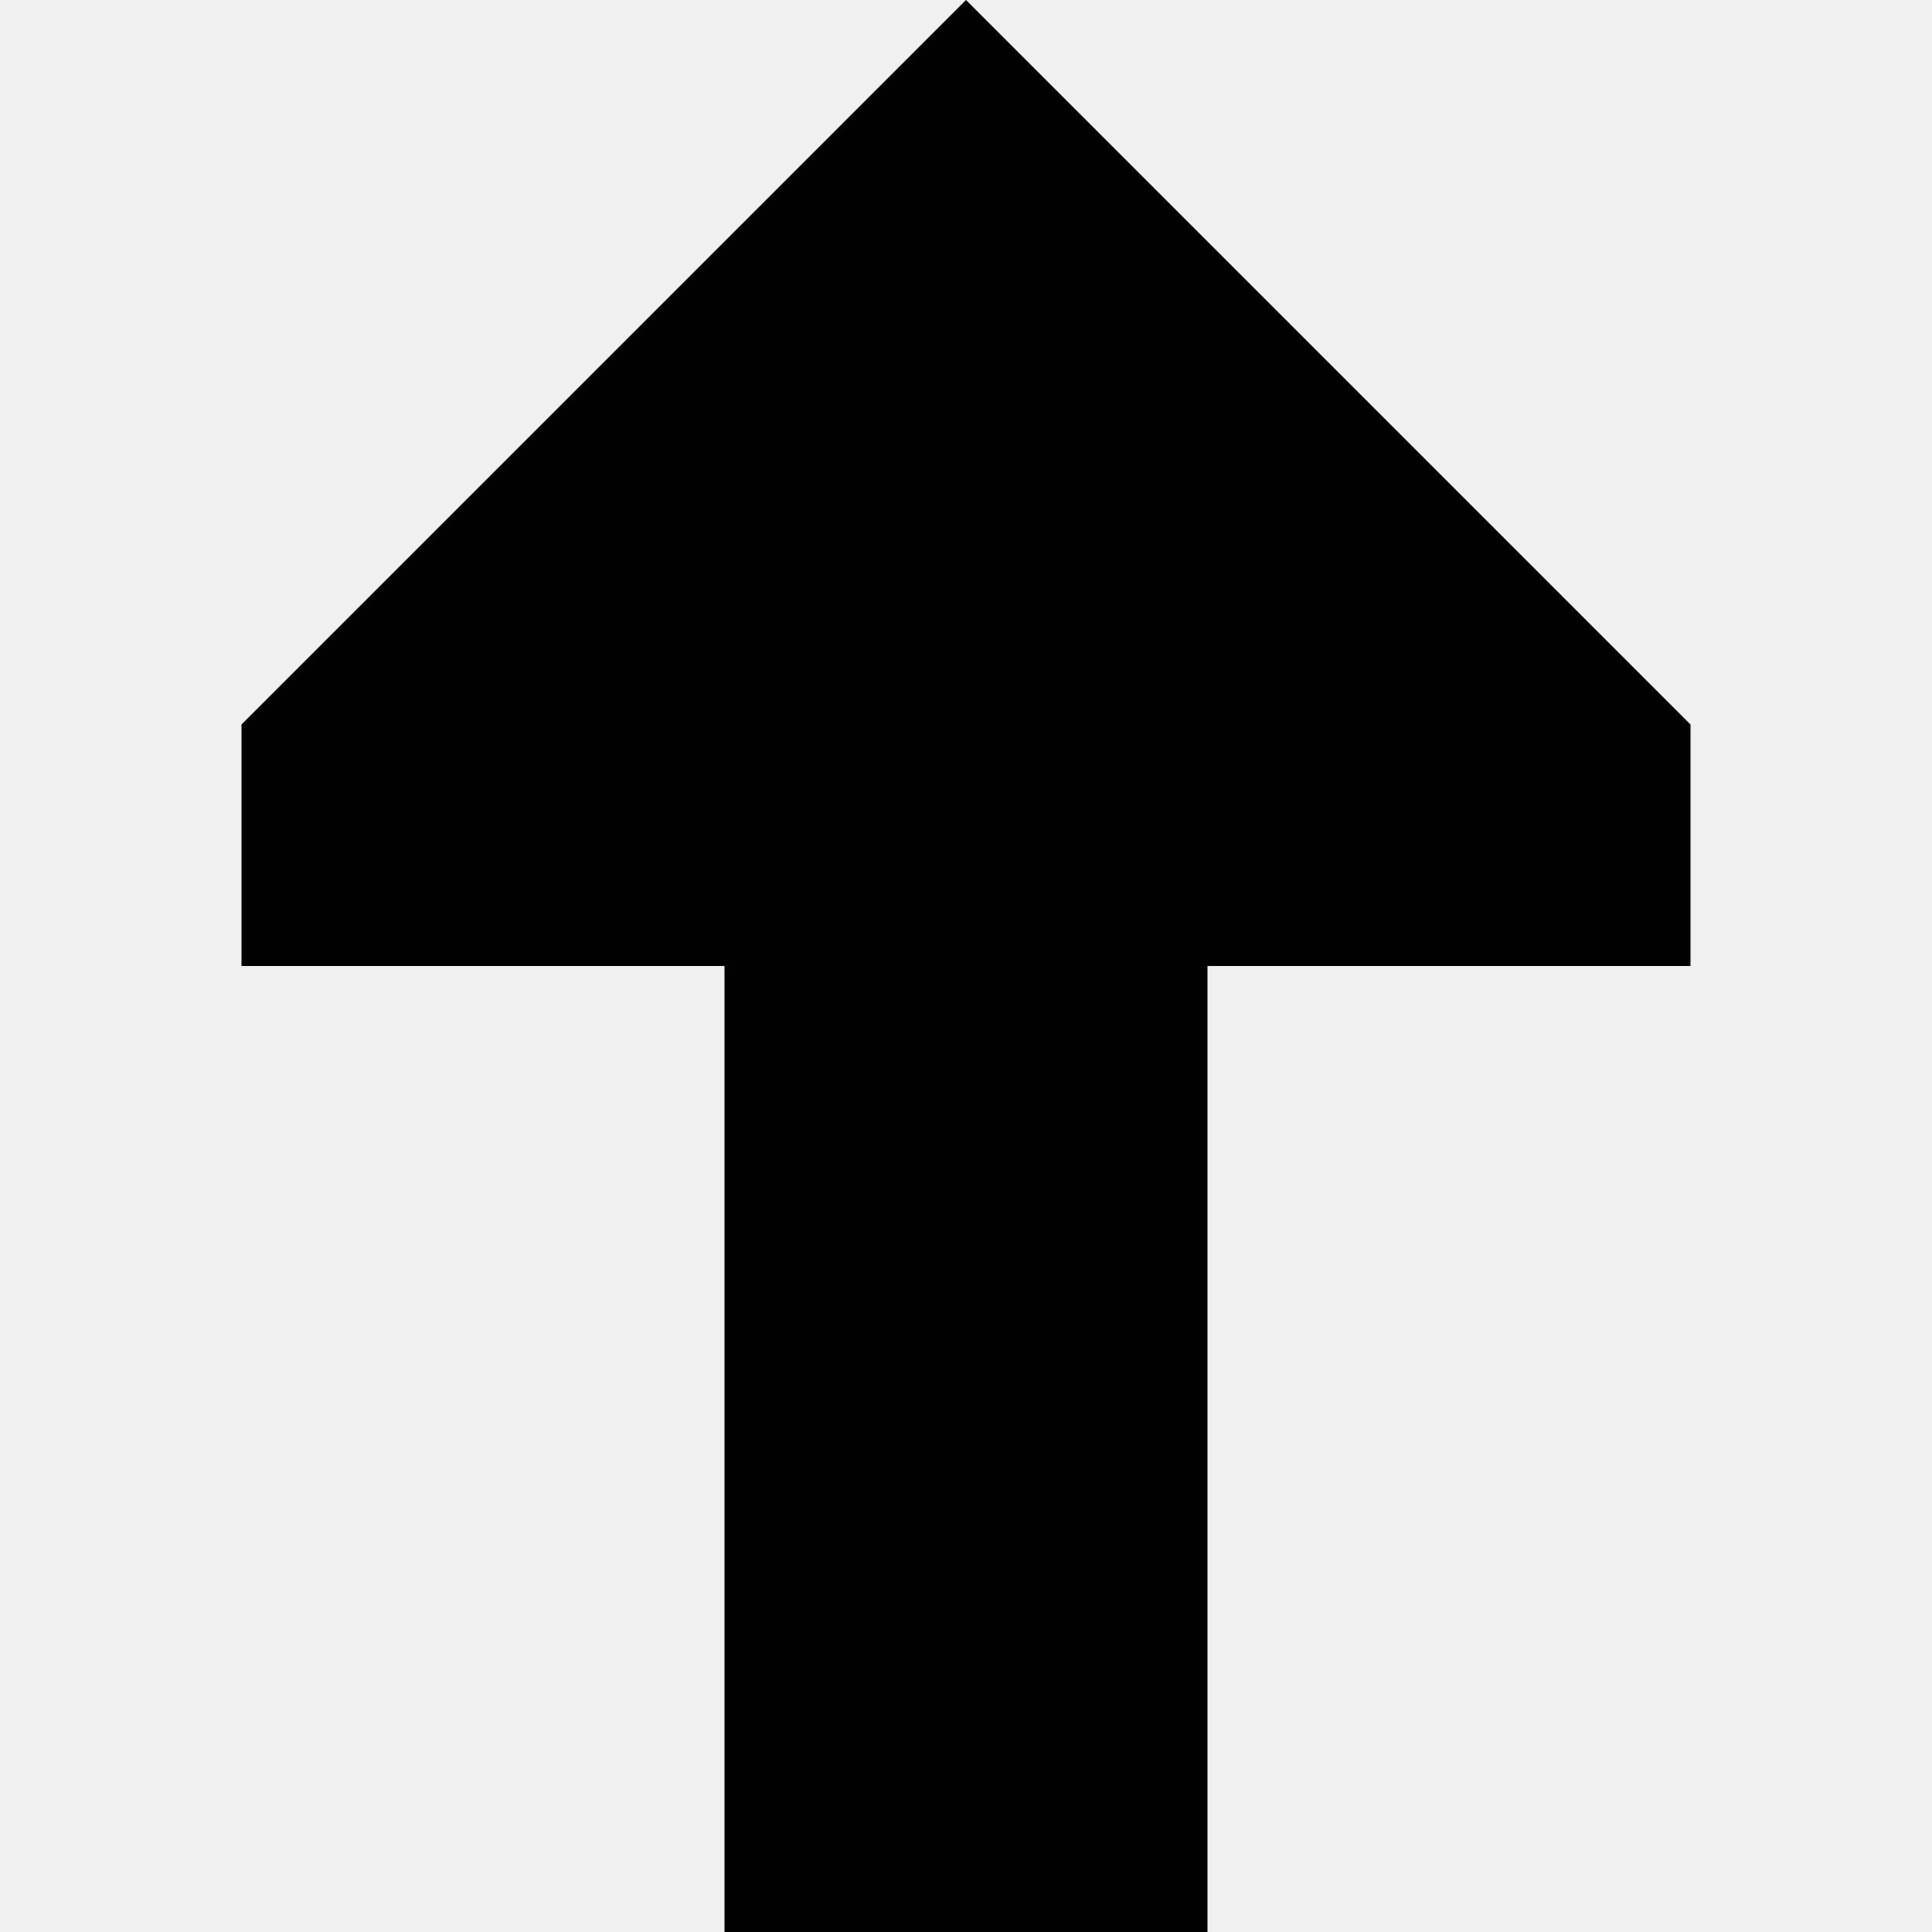
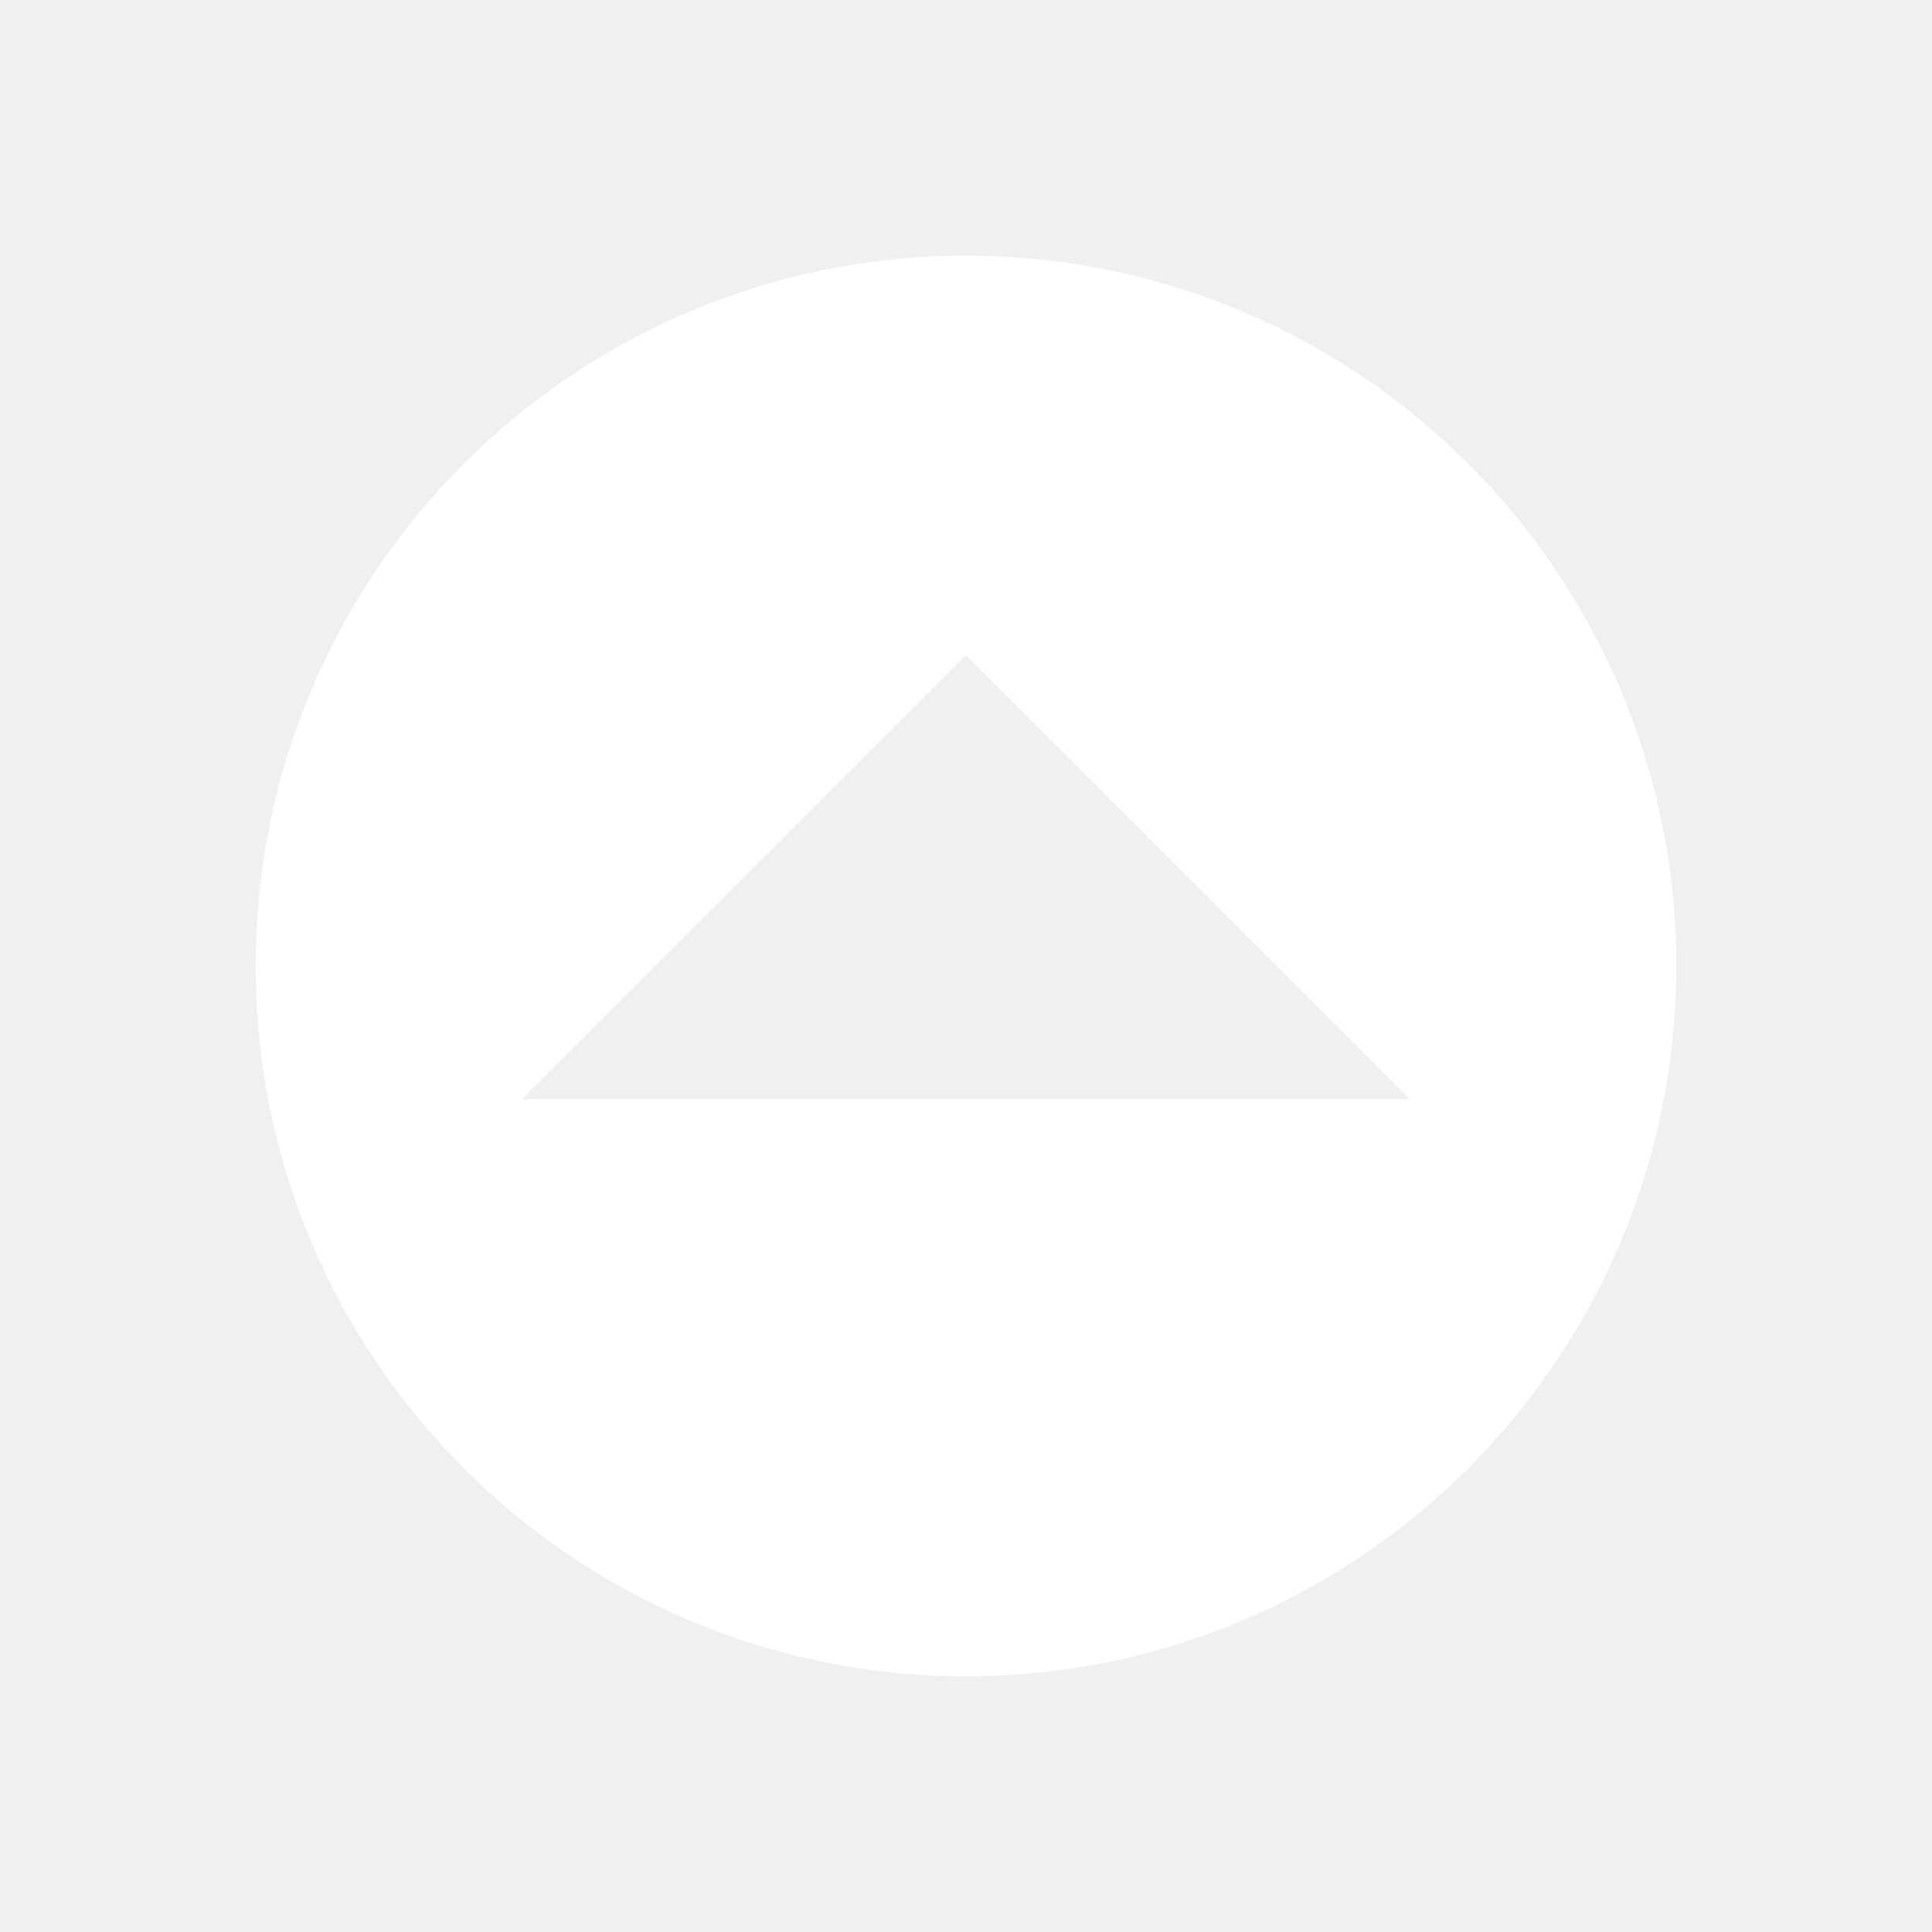
- <svg xmlns="http://www.w3.org/2000/svg" width="800px" height="800px" viewBox="0 0 16 16" fill="none">
-   <path d="M6 8L2 8L2 6L8 5.24536e-07L14 6L14 8L10 8L10 16L6 16L6 8Z" fill="#000000" />
+ <svg xmlns="http://www.w3.org/2000/svg" width="68" height="68" viewBox="0 0 68 68" fill="none">
+   <path fill-rule="evenodd" clip-rule="evenodd" d="M9 34C9 47.807 20.193 59 34 59C47.807 59 59 47.807 59 34C59 20.193 47.807 9 34 9C20.193 9 9 20.193 9 34ZM34 23.063L18.375 38.688L49.625 38.688L34 23.063Z" fill="white" />
</svg>
